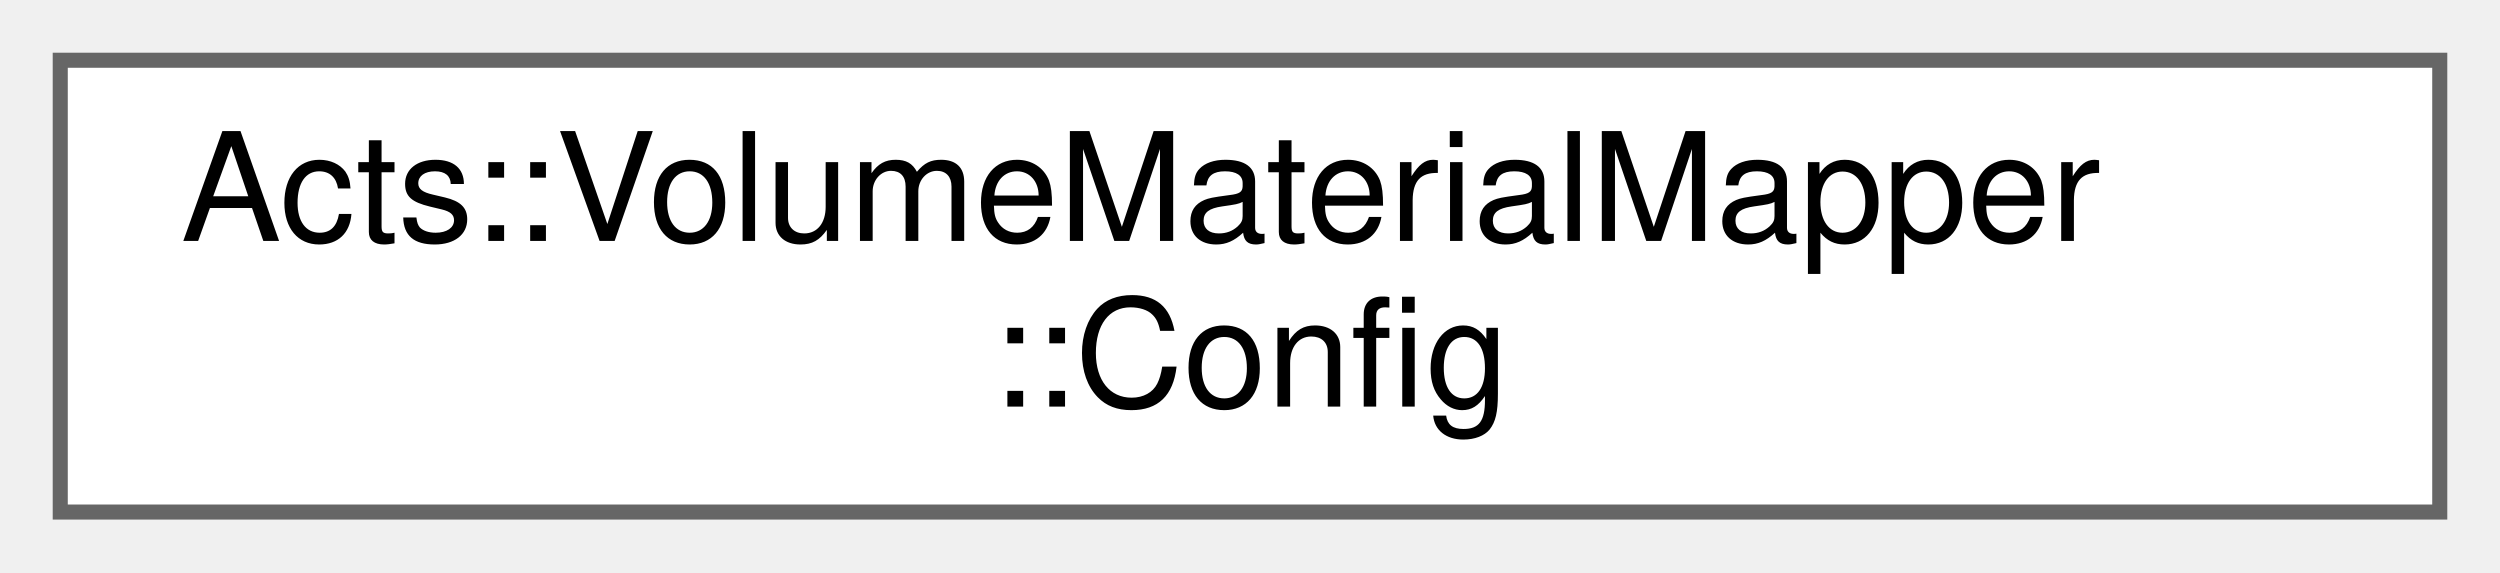
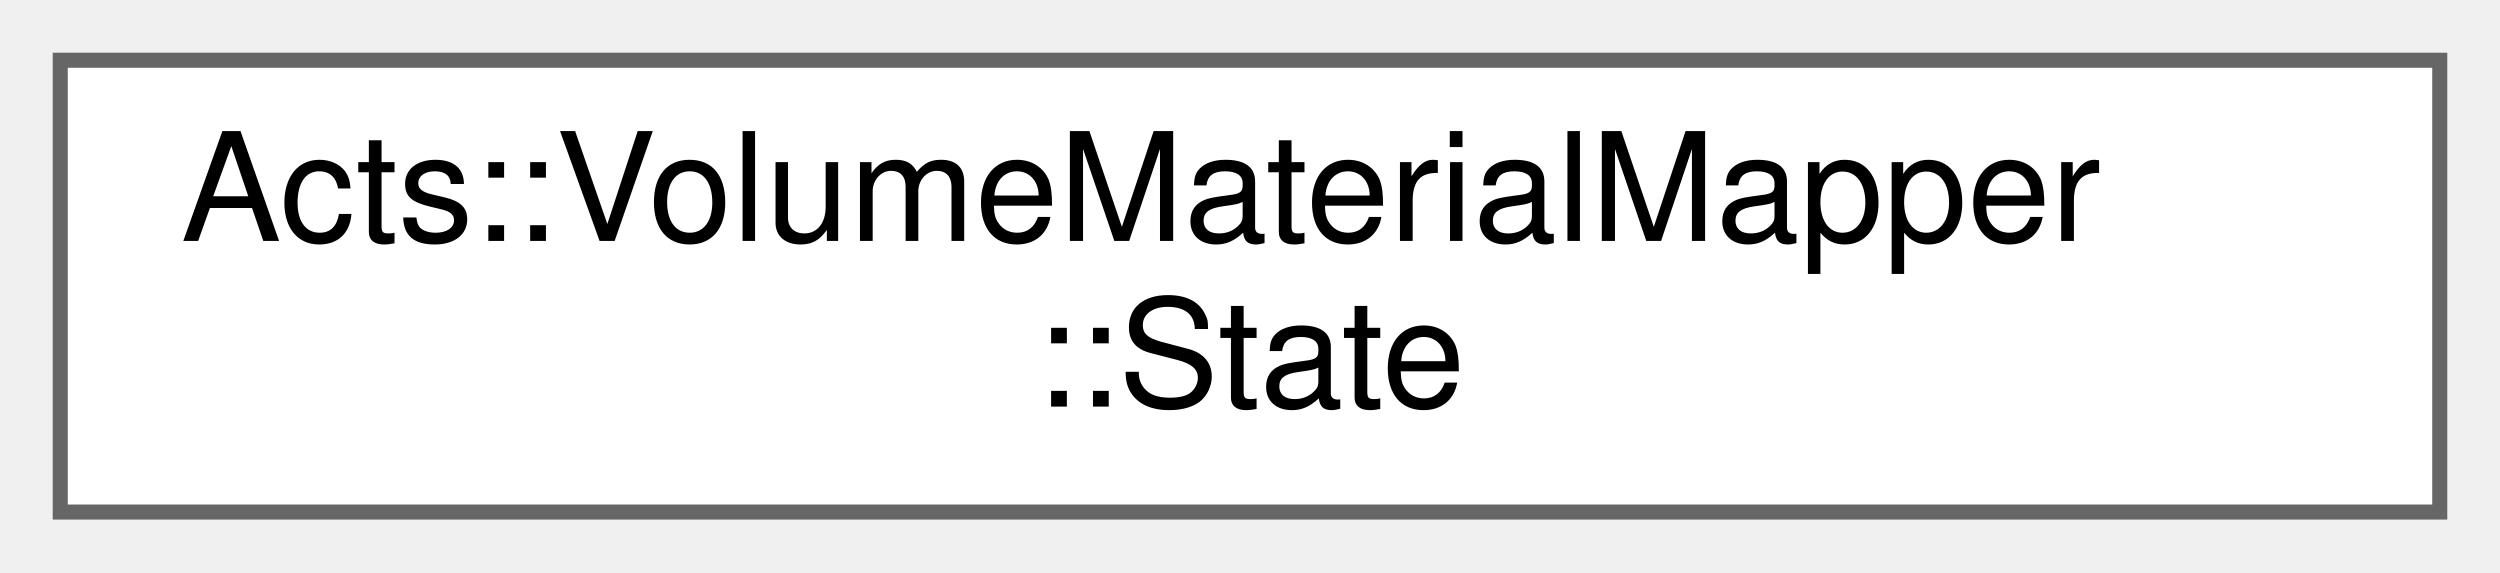
<svg xmlns="http://www.w3.org/2000/svg" xmlns:xlink="http://www.w3.org/1999/xlink" width="166pt" height="38pt" viewBox="0.00 0.00 166.00 38.00">
  <g id="graph0" class="graph" transform="scale(1 1) rotate(0) translate(4 34)">
    <g id="Node000000" class="node">
      <g id="a_Node000000">
-         <a xlink:href="struct_acts_1_1_volume_material_mapper_1_1_config.html" target="_top" xlink:title="Nested Configuration struct for the material mapper.">
+         <a xlink:href="struct_acts_1_1_volume_material_mapper_1_1_state.html" target="_top" xlink:title="Nested State struct which is used for the mapping prococess.">
          <polygon fill="white" stroke="#666666" points="158,-30 0,-30 0,0 158,0 158,-30" />
          <text text-anchor="start" x="8" y="-18" font-family="Helvetica,sans-Serif" font-size="10.00">Acts::VolumeMaterialMapper</text>
-           <text text-anchor="middle" x="79" y="-7" font-family="Helvetica,sans-Serif" font-size="10.00">::Config</text>
+           <text text-anchor="middle" x="79" y="-7" font-family="Helvetica,sans-Serif" font-size="10.00">::State</text>
        </a>
      </g>
    </g>
  </g>
</svg>
